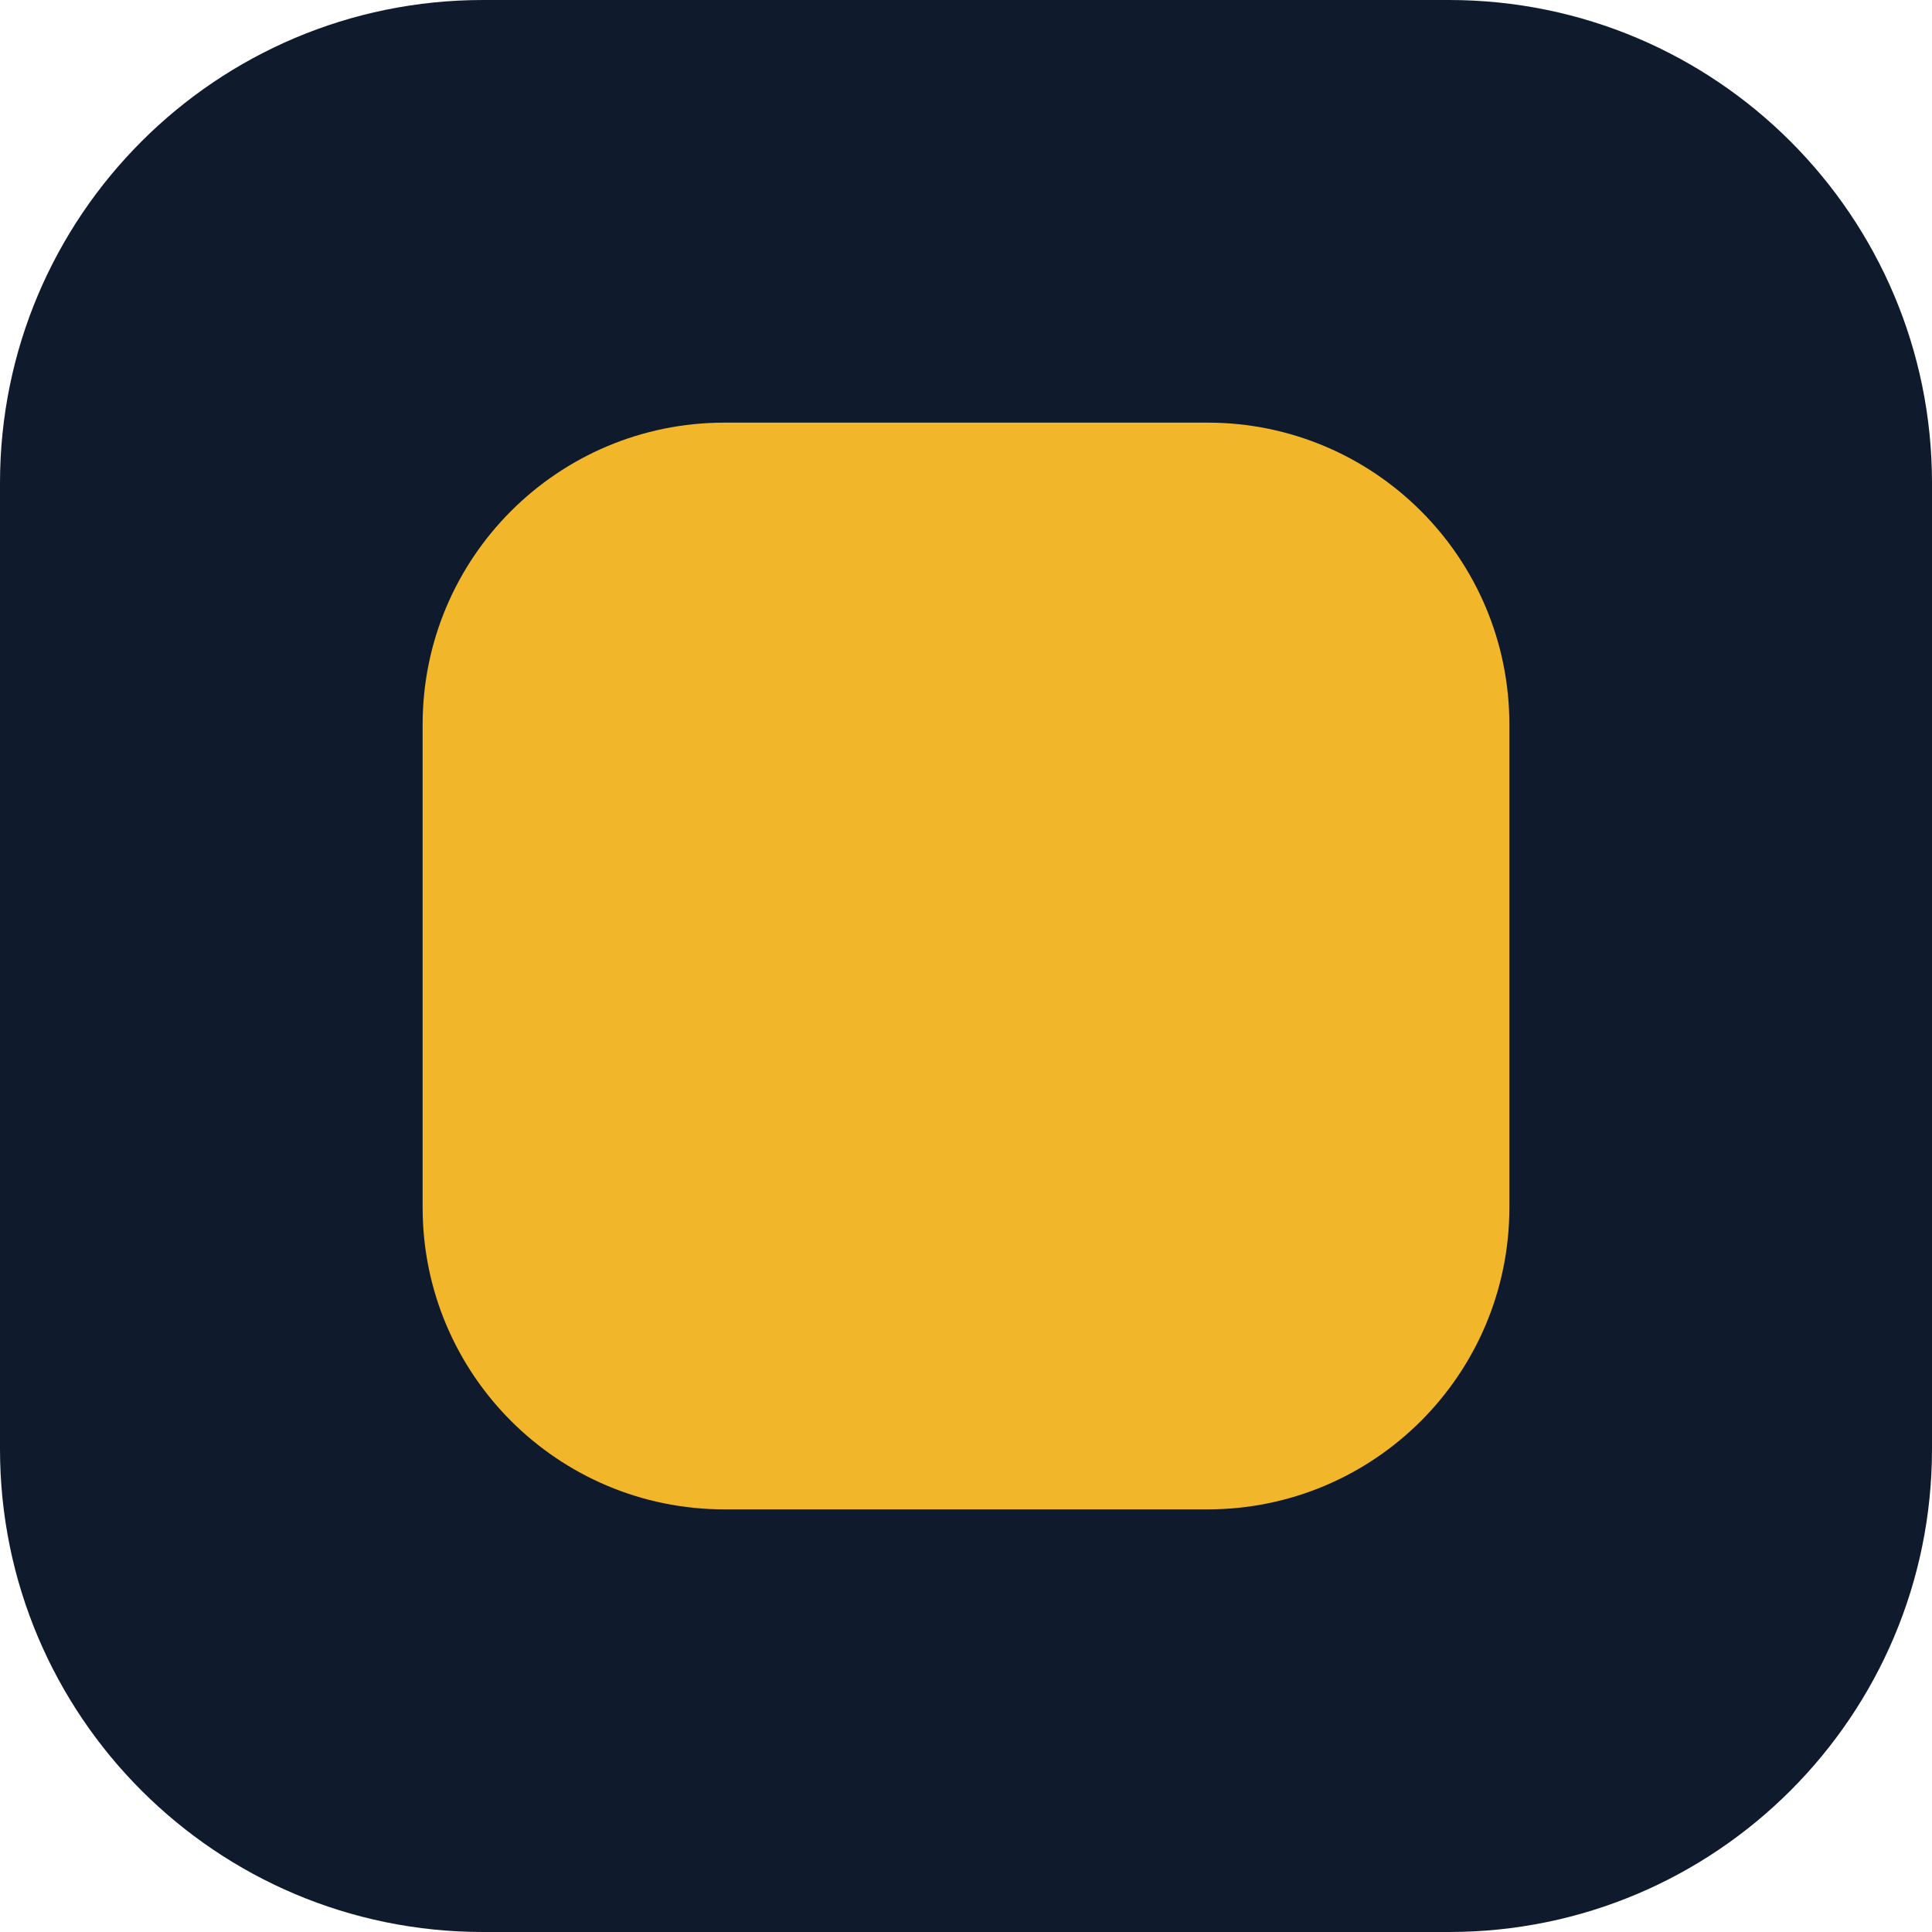
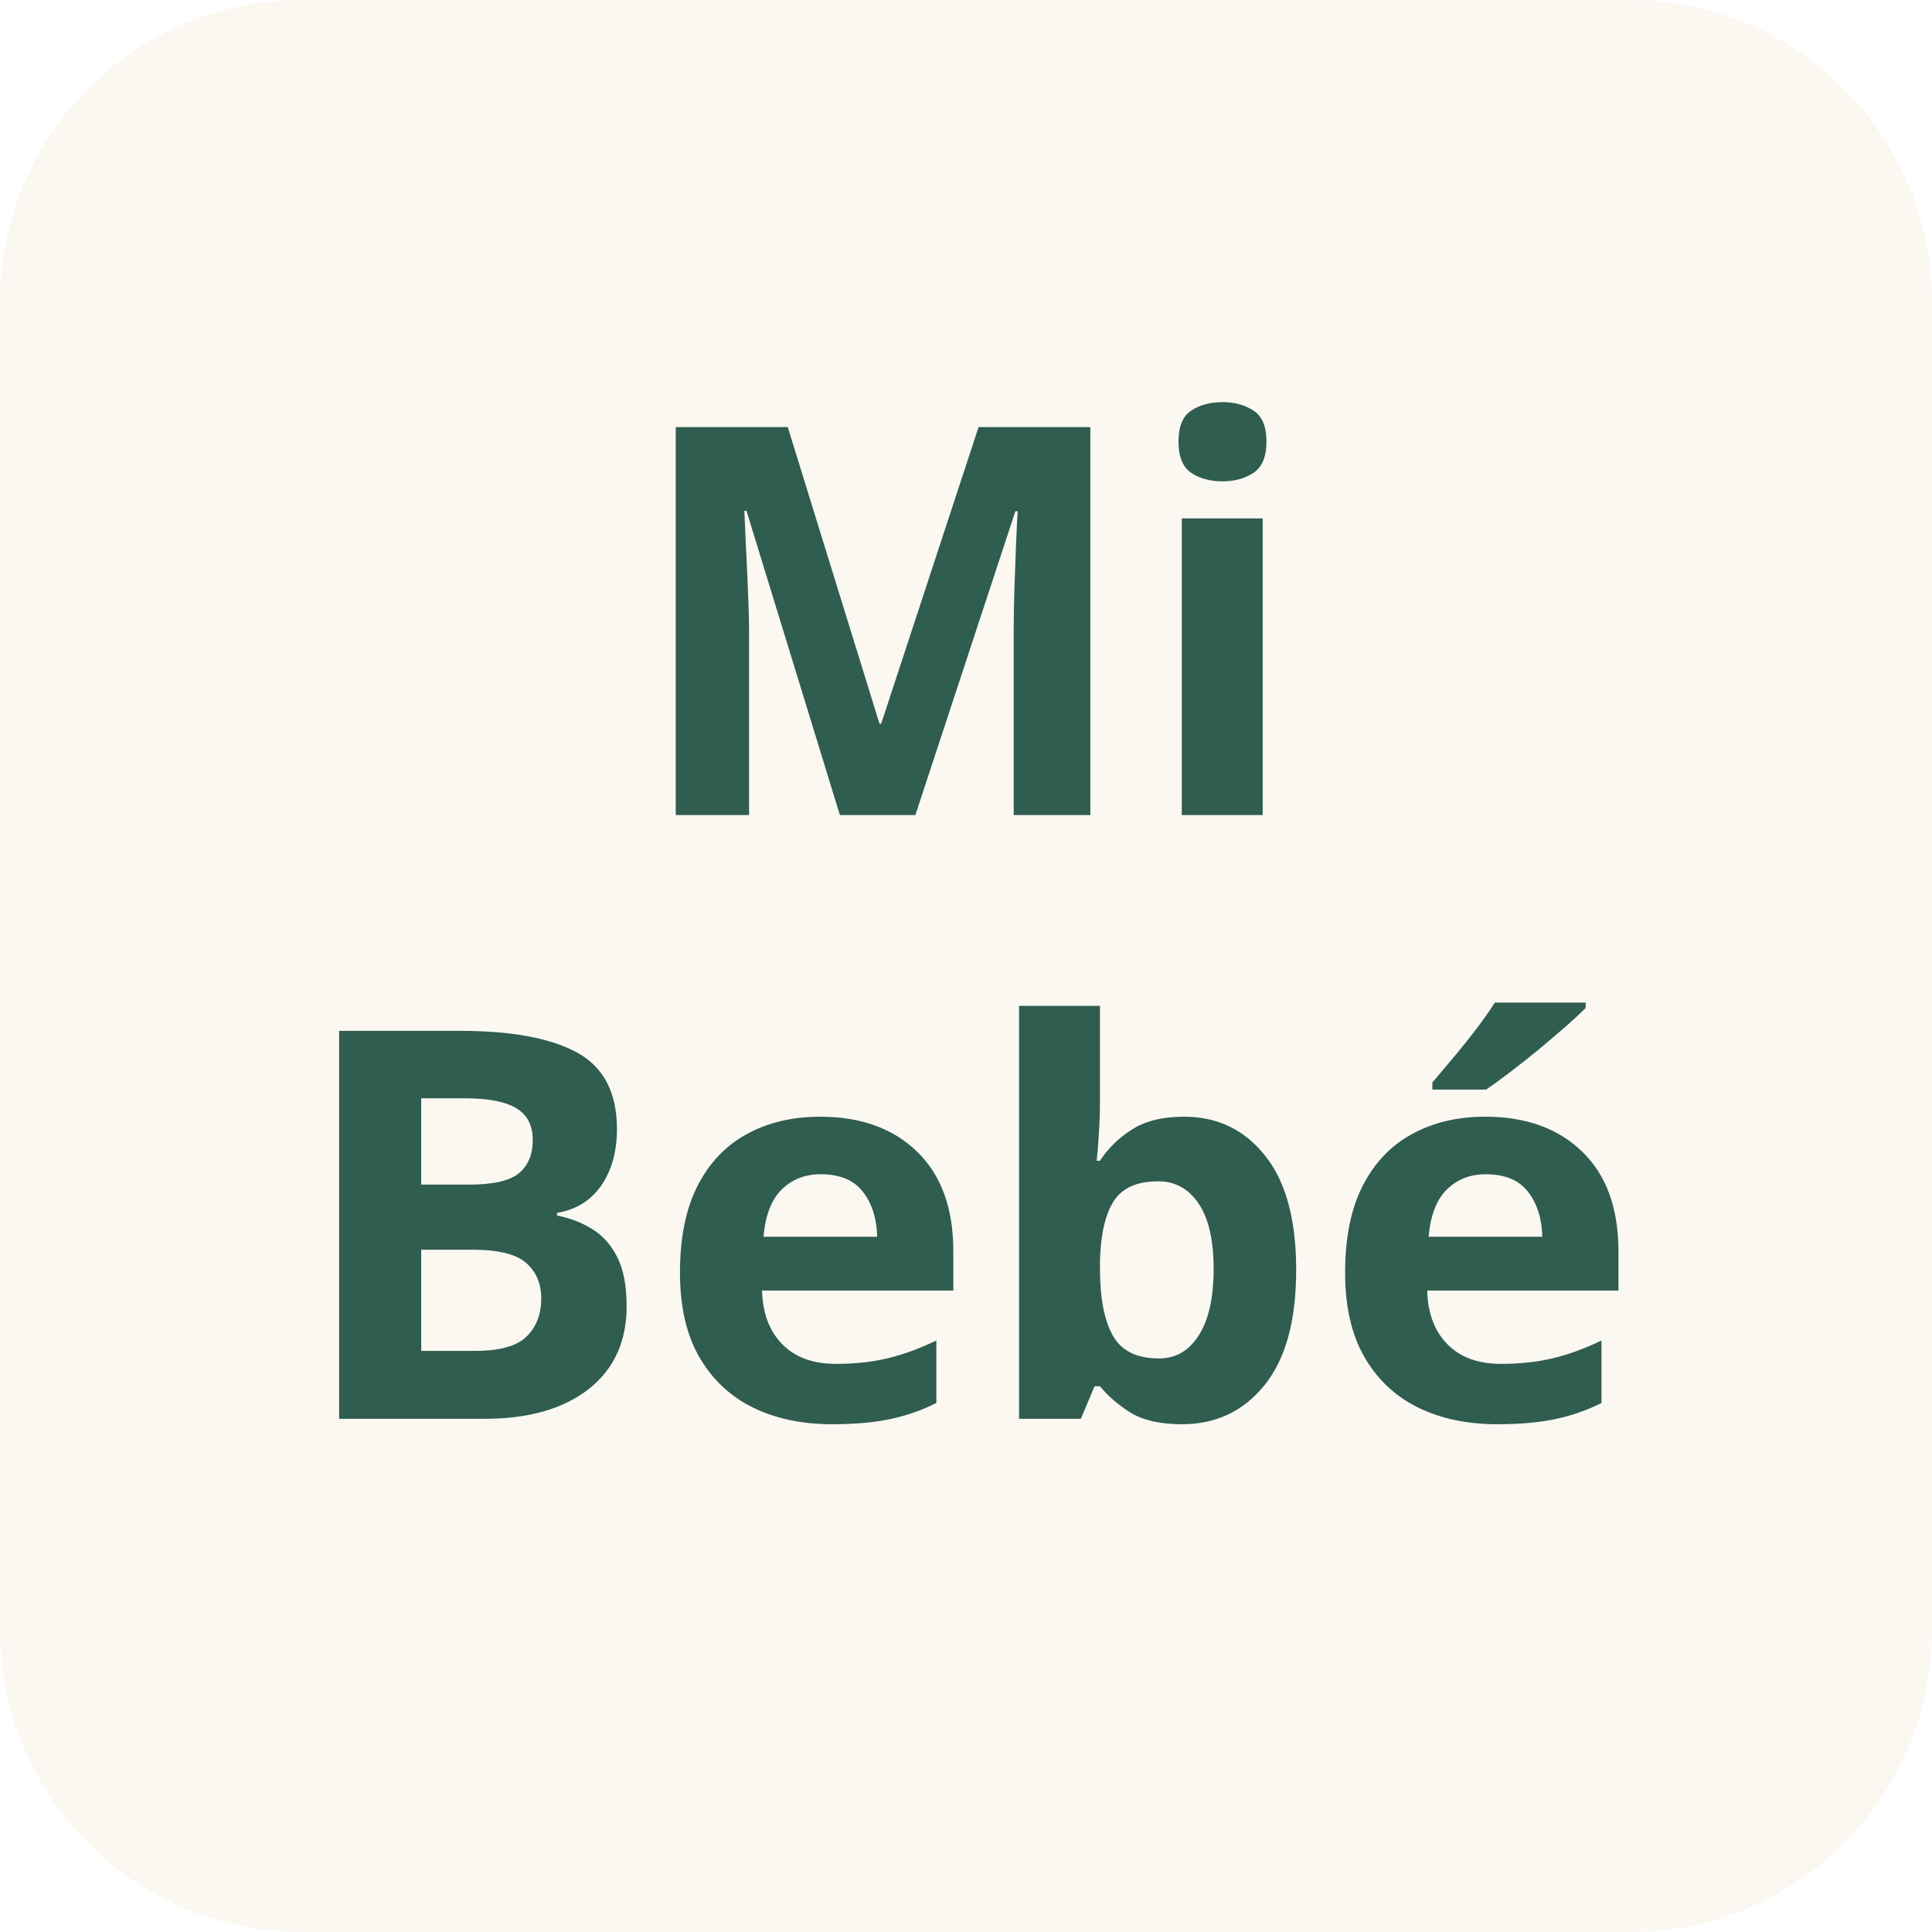
- <svg xmlns="http://www.w3.org/2000/svg" viewBox="0 0 32 32">
-   <rect width="32" height="32" rx="8" fill="#0F1B2D" />
-   <rect x="7" y="7" width="18" height="18" rx="5" fill="#F2B62B" />
+ <svg xmlns="http://www.w3.org/2000/svg" viewBox="0 0 128 128">
+   <rect width="128" height="128" rx="20" fill="#FBF7F1" />
+   <g fill="#2F5D50" font-family="sans-serif" font-weight="700" text-anchor="middle">
+     <text x="64" y="54" font-size="36">Mi</text>
+     <text x="64" y="94" font-size="36">Bebé</text>
+   </g>
</svg>
